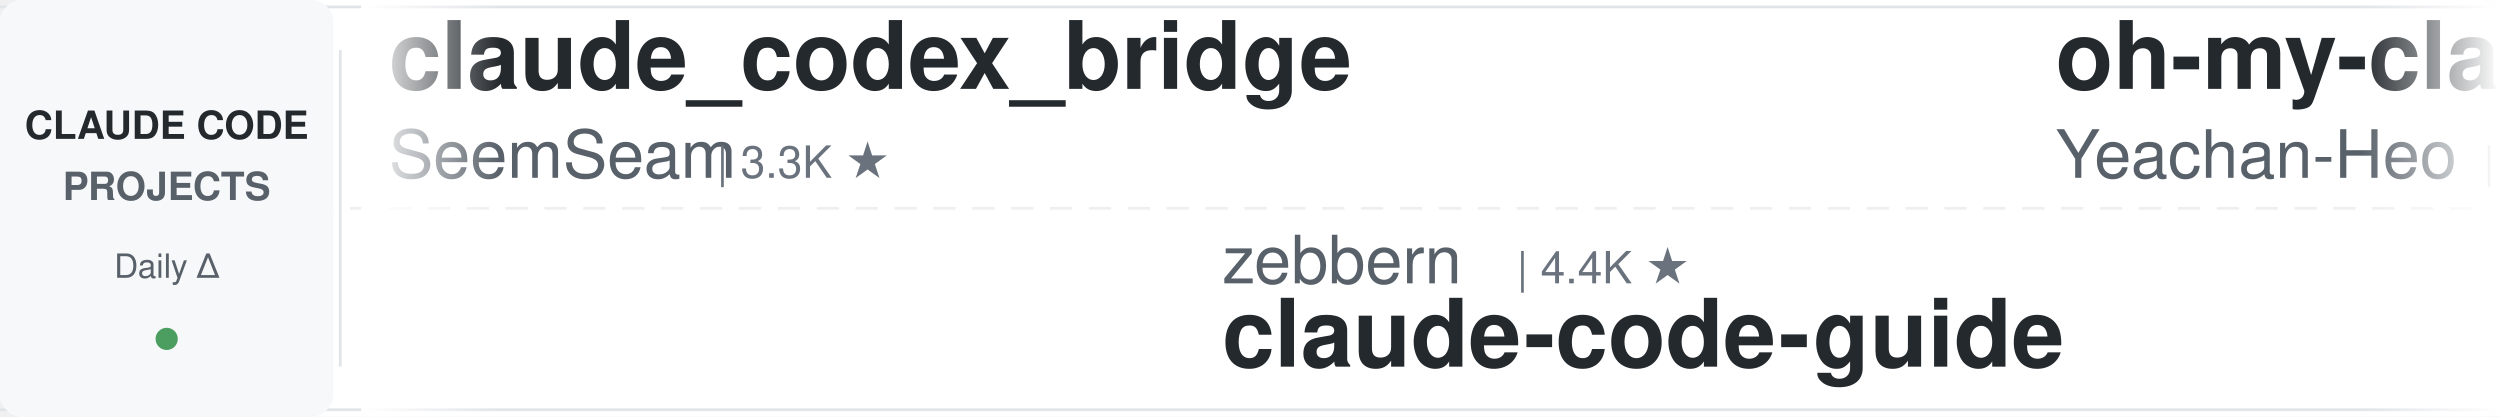
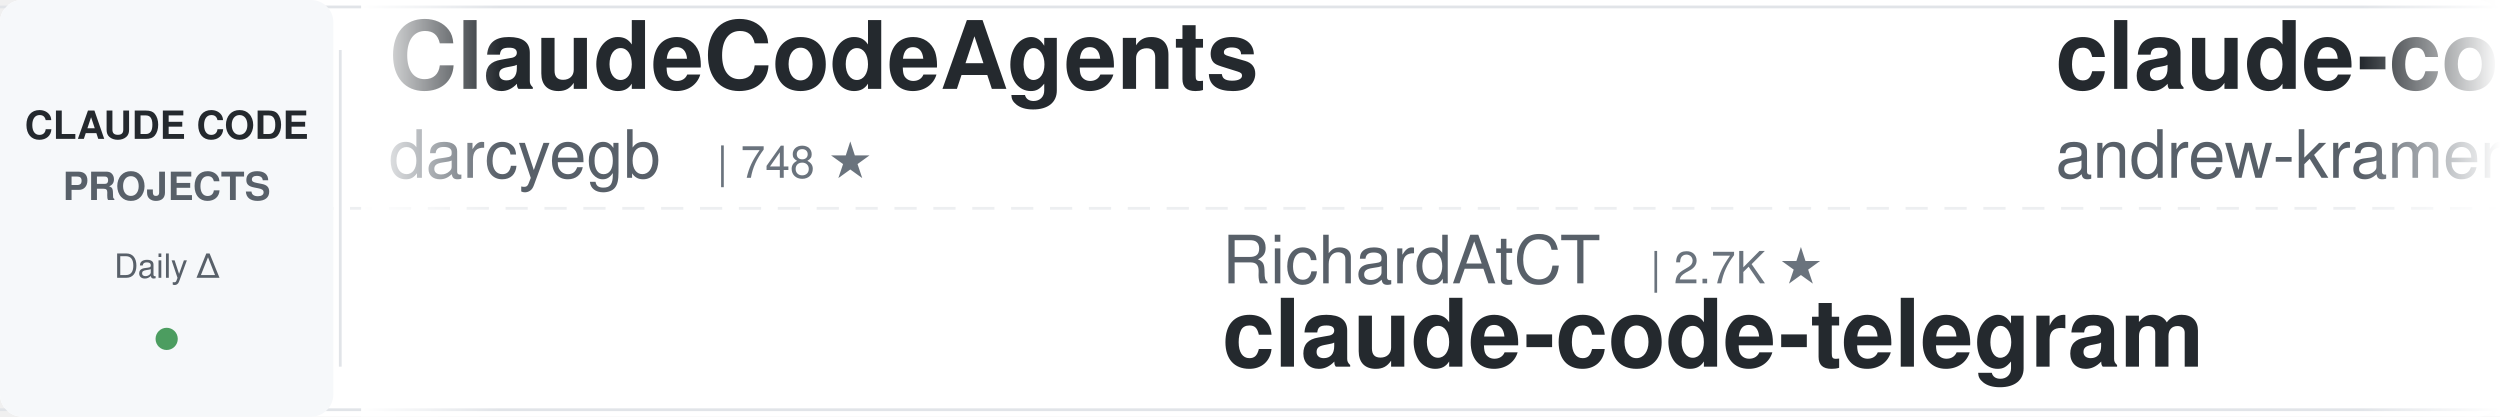
<svg xmlns="http://www.w3.org/2000/svg" width="900" height="150">
  <defs>
    <linearGradient id="leftFade" x1="0%" y1="0%" x2="100%" y2="0%">
      <stop offset="0%" style="stop-color:#ffffff;stop-opacity:1" />
      <stop offset="100%" style="stop-color:#ffffff;stop-opacity:0" />
    </linearGradient>
    <linearGradient id="rightFade" x1="0%" y1="0%" x2="100%" y2="0%">
      <stop offset="0%" style="stop-color:#ffffff;stop-opacity:0" />
      <stop offset="100%" style="stop-color:#ffffff;stop-opacity:1" />
    </linearGradient>
  </defs>
  <rect width="900" height="150" fill="#ffffff" rx="8" />
  <rect x="0" y="2" width="900" height="1" fill="#e1e4e8" />
  <rect x="0" y="147" width="900" height="1" fill="#e1e4e8" />
  <line x1="0" y1="75" x2="900" y2="75" stroke="#e1e4e8" stroke-width="1" stroke-dasharray="8 6" opacity="0.6" />
  <rect x="0" y="0" width="120" height="150" fill="#f6f8fa" rx="8" />
  <text x="60" y="50" font-family="-apple-system, BlinkMacSystemFont, 'Segoe UI', Helvetica, Arial, sans-serif" font-size="14" font-weight="600" fill="#24292e" text-anchor="middle">CLAUDE CODE</text>
  <text x="60" y="72" font-family="-apple-system, BlinkMacSystemFont, 'Segoe UI', Helvetica, Arial, sans-serif" font-size="14" font-weight="600" fill="#586069" text-anchor="middle">PROJECTS</text>
  <text x="60" y="100" font-family="-apple-system, BlinkMacSystemFont, 'Segoe UI', Helvetica, Arial, sans-serif" font-size="12" font-weight="500" fill="#586069" text-anchor="middle">Daily Δ</text>
  <circle cx="60" cy="122" r="4" fill="#22863a" opacity="0.8" />
  <rect x="122" y="18" width="1" height="114" fill="#e1e4e8" />
  <clipPath id="tickerClip">
    <rect x="130" y="0" width="770" height="150" />
  </clipPath>
  <g clip-path="url(#tickerClip)">
    <g id="tickerItems">
      <animateTransform attributeName="transform" attributeType="XML" type="translate" from="0 0" to="-3000 0" dur="54s" repeatCount="indefinite" />
      <g transform="translate(0, 0)">
-         <text x="140" y="32" font-family="-apple-system, BlinkMacSystemFont, 'Segoe UI', Helvetica, Arial, sans-serif" font-size="34" font-weight="600" fill="#24292e">claude_codex_bridge</text>
-         <text x="140" y="64" font-family="-apple-system, BlinkMacSystemFont, 'Segoe UI', Helvetica, Arial, sans-serif" font-size="24" font-weight="400" fill="#586069">SeemSeam</text>
-         <text x="258" y="64" font-family="-apple-system, BlinkMacSystemFont, 'Segoe UI', Helvetica, Arial, sans-serif" font-size="16" font-weight="500" fill="#6a737d">| 3.3K ★</text>
+         <text x="140" y="32" font-family="-apple-system, BlinkMacSystemFont, 'Segoe UI', Helvetica, Arial, sans-serif" font-size="34" font-weight="600" fill="#24292e">ClaudeCodeAgents</text>
+         <text x="140" y="64" font-family="-apple-system, BlinkMacSystemFont, 'Segoe UI', Helvetica, Arial, sans-serif" font-size="24" font-weight="400" fill="#586069">darcyegb</text>
+         <text x="258" y="64" font-family="-apple-system, BlinkMacSystemFont, 'Segoe UI', Helvetica, Arial, sans-serif" font-size="16" font-weight="500" fill="#6a737d">| 748 ★</text>
      </g>
      <g transform="translate(300, 0)">
-         <text x="140" y="102" font-family="-apple-system, BlinkMacSystemFont, 'Segoe UI', Helvetica, Arial, sans-serif" font-size="24" font-weight="400" fill="#586069">zebbern</text>
-         <text x="246" y="102" font-family="-apple-system, BlinkMacSystemFont, 'Segoe UI', Helvetica, Arial, sans-serif" font-size="16" font-weight="500" fill="#6a737d">| 4.4K ★</text>
-         <text x="140" y="132" font-family="-apple-system, BlinkMacSystemFont, 'Segoe UI', Helvetica, Arial, sans-serif" font-size="34" font-weight="600" fill="#24292e">claude-code-guide</text>
+         <text x="140" y="102" font-family="-apple-system, BlinkMacSystemFont, 'Segoe UI', Helvetica, Arial, sans-serif" font-size="24" font-weight="400" fill="#586069">RichardAtCT</text>
+         <text x="294" y="102" font-family="-apple-system, BlinkMacSystemFont, 'Segoe UI', Helvetica, Arial, sans-serif" font-size="16" font-weight="500" fill="#6a737d">| 2.7K ★</text>
+         <text x="140" y="132" font-family="-apple-system, BlinkMacSystemFont, 'Segoe UI', Helvetica, Arial, sans-serif" font-size="34" font-weight="600" fill="#24292e">claude-code-telegram</text>
      </g>
      <g transform="translate(600, 0)">
-         <text x="140" y="32" font-family="-apple-system, BlinkMacSystemFont, 'Segoe UI', Helvetica, Arial, sans-serif" font-size="34" font-weight="600" fill="#24292e">oh-my-claudecode</text>
-         <text x="140" y="64" font-family="-apple-system, BlinkMacSystemFont, 'Segoe UI', Helvetica, Arial, sans-serif" font-size="24" font-weight="400" fill="#586069">Yeachan-Heo</text>
-         <text x="294" y="64" font-family="-apple-system, BlinkMacSystemFont, 'Segoe UI', Helvetica, Arial, sans-serif" font-size="16" font-weight="500" fill="#6a737d">| 37.8K ★</text>
+         <text x="140" y="32" font-family="-apple-system, BlinkMacSystemFont, 'Segoe UI', Helvetica, Arial, sans-serif" font-size="34" font-weight="600" fill="#24292e">claude-code-source-build</text>
+         <text x="140" y="64" font-family="-apple-system, BlinkMacSystemFont, 'Segoe UI', Helvetica, Arial, sans-serif" font-size="24" font-weight="400" fill="#586069">andrew-kramer-inno</text>
+         <text x="378" y="64" font-family="-apple-system, BlinkMacSystemFont, 'Segoe UI', Helvetica, Arial, sans-serif" font-size="16" font-weight="500" fill="#6a737d">| 595 ★</text>
      </g>
      <g transform="translate(900, 0)">
-         <text x="140" y="102" font-family="-apple-system, BlinkMacSystemFont, 'Segoe UI', Helvetica, Arial, sans-serif" font-size="24" font-weight="400" fill="#586069">lintsinghua</text>
-         <text x="294" y="102" font-family="-apple-system, BlinkMacSystemFont, 'Segoe UI', Helvetica, Arial, sans-serif" font-size="16" font-weight="500" fill="#6a737d">| 4.0K ★</text>
-         <text x="140" y="132" font-family="-apple-system, BlinkMacSystemFont, 'Segoe UI', Helvetica, Arial, sans-serif" font-size="34" font-weight="600" fill="#24292e">claude-code-book</text>
+         <text x="140" y="102" font-family="-apple-system, BlinkMacSystemFont, 'Segoe UI', Helvetica, Arial, sans-serif" font-size="24" font-weight="400" fill="#586069">huangjia2019</text>
+         <text x="306" y="102" font-family="-apple-system, BlinkMacSystemFont, 'Segoe UI', Helvetica, Arial, sans-serif" font-size="16" font-weight="500" fill="#6a737d">| 990 ★</text>
+         <text x="140" y="132" font-family="-apple-system, BlinkMacSystemFont, 'Segoe UI', Helvetica, Arial, sans-serif" font-size="34" font-weight="600" fill="#24292e">claude-code-engineering</text>
      </g>
      <g transform="translate(1200, 0)">
-         <text x="140" y="32" font-family="-apple-system, BlinkMacSystemFont, 'Segoe UI', Helvetica, Arial, sans-serif" font-size="34" font-weight="600" fill="#24292e">claude-code-plugins-plus...</text>
-         <text x="140" y="64" font-family="-apple-system, BlinkMacSystemFont, 'Segoe UI', Helvetica, Arial, sans-serif" font-size="24" font-weight="400" fill="#586069">jeremylongshore</text>
-         <text x="342" y="64" font-family="-apple-system, BlinkMacSystemFont, 'Segoe UI', Helvetica, Arial, sans-serif" font-size="16" font-weight="500" fill="#6a737d">| 2.5K ★</text>
+         <text x="140" y="32" font-family="-apple-system, BlinkMacSystemFont, 'Segoe UI', Helvetica, Arial, sans-serif" font-size="34" font-weight="600" fill="#24292e">edmunds-claude-code</text>
+         <text x="140" y="64" font-family="-apple-system, BlinkMacSystemFont, 'Segoe UI', Helvetica, Arial, sans-serif" font-size="24" font-weight="400" fill="#586069">edmund-io</text>
+         <text x="270" y="64" font-family="-apple-system, BlinkMacSystemFont, 'Segoe UI', Helvetica, Arial, sans-serif" font-size="16" font-weight="500" fill="#6a737d">| 1.5K ★</text>
      </g>
      <g transform="translate(1500, 0)">
-         <text x="140" y="102" font-family="-apple-system, BlinkMacSystemFont, 'Segoe UI', Helvetica, Arial, sans-serif" font-size="24" font-weight="400" fill="#586069">VoltAgent</text>
-         <text x="270" y="102" font-family="-apple-system, BlinkMacSystemFont, 'Segoe UI', Helvetica, Arial, sans-serif" font-size="16" font-weight="500" fill="#6a737d">| 23.4K ★</text>
-         <text x="140" y="132" font-family="-apple-system, BlinkMacSystemFont, 'Segoe UI', Helvetica, Arial, sans-serif" font-size="34" font-weight="600" fill="#24292e">awesome-claude-code-suba...</text>
+         <text x="140" y="102" font-family="-apple-system, BlinkMacSystemFont, 'Segoe UI', Helvetica, Arial, sans-serif" font-size="24" font-weight="400" fill="#586069">frankbria</text>
+         <text x="270" y="102" font-family="-apple-system, BlinkMacSystemFont, 'Segoe UI', Helvetica, Arial, sans-serif" font-size="16" font-weight="500" fill="#6a737d">| 9.5K ★</text>
+         <text x="140" y="132" font-family="-apple-system, BlinkMacSystemFont, 'Segoe UI', Helvetica, Arial, sans-serif" font-size="34" font-weight="600" fill="#24292e">ralph-claude-code</text>
      </g>
      <g transform="translate(1800, 0)">
-         <text x="140" y="32" font-family="-apple-system, BlinkMacSystemFont, 'Segoe UI', Helvetica, Arial, sans-serif" font-size="34" font-weight="600" fill="#24292e">arcads-claude-code</text>
-         <text x="140" y="64" font-family="-apple-system, BlinkMacSystemFont, 'Segoe UI', Helvetica, Arial, sans-serif" font-size="24" font-weight="400" fill="#586069">krusemediallc</text>
-         <text x="318" y="64" font-family="-apple-system, BlinkMacSystemFont, 'Segoe UI', Helvetica, Arial, sans-serif" font-size="16" font-weight="500" fill="#6a737d">| 1.0K ★</text>
+         <text x="140" y="32" font-family="-apple-system, BlinkMacSystemFont, 'Segoe UI', Helvetica, Arial, sans-serif" font-size="34" font-weight="600" fill="#24292e">claude-code-from-source</text>
+         <text x="140" y="64" font-family="-apple-system, BlinkMacSystemFont, 'Segoe UI', Helvetica, Arial, sans-serif" font-size="24" font-weight="400" fill="#586069">alejandrobalderas</text>
+         <text x="366" y="64" font-family="-apple-system, BlinkMacSystemFont, 'Segoe UI', Helvetica, Arial, sans-serif" font-size="16" font-weight="500" fill="#6a737d">| 2.7K ★</text>
      </g>
      <g transform="translate(2100, 0)">
-         <text x="140" y="102" font-family="-apple-system, BlinkMacSystemFont, 'Segoe UI', Helvetica, Arial, sans-serif" font-size="24" font-weight="400" fill="#586069">Cranot</text>
-         <text x="234" y="102" font-family="-apple-system, BlinkMacSystemFont, 'Segoe UI', Helvetica, Arial, sans-serif" font-size="16" font-weight="500" fill="#6a737d">| 2.8K ★</text>
-         <text x="140" y="132" font-family="-apple-system, BlinkMacSystemFont, 'Segoe UI', Helvetica, Arial, sans-serif" font-size="34" font-weight="600" fill="#24292e">claude-code-guide</text>
+         <text x="140" y="102" font-family="-apple-system, BlinkMacSystemFont, 'Segoe UI', Helvetica, Arial, sans-serif" font-size="24" font-weight="400" fill="#586069">anthropics</text>
+         <text x="282" y="102" font-family="-apple-system, BlinkMacSystemFont, 'Segoe UI', Helvetica, Arial, sans-serif" font-size="16" font-weight="500" fill="#6a737d">| 5.6K ★</text>
+         <text x="140" y="132" font-family="-apple-system, BlinkMacSystemFont, 'Segoe UI', Helvetica, Arial, sans-serif" font-size="34" font-weight="600" fill="#24292e">claude-code-security-rev...</text>
      </g>
      <g transform="translate(2400, 0)">
-         <text x="140" y="32" font-family="-apple-system, BlinkMacSystemFont, 'Segoe UI', Helvetica, Arial, sans-serif" font-size="34" font-weight="600" fill="#24292e">claude-code-router</text>
-         <text x="140" y="64" font-family="-apple-system, BlinkMacSystemFont, 'Segoe UI', Helvetica, Arial, sans-serif" font-size="24" font-weight="400" fill="#586069">musistudio</text>
-         <text x="282" y="64" font-family="-apple-system, BlinkMacSystemFont, 'Segoe UI', Helvetica, Arial, sans-serif" font-size="16" font-weight="500" fill="#6a737d">| 35.9K ★</text>
+         <text x="140" y="32" font-family="-apple-system, BlinkMacSystemFont, 'Segoe UI', Helvetica, Arial, sans-serif" font-size="34" font-weight="600" fill="#24292e">claude-code-base-action</text>
+         <text x="140" y="64" font-family="-apple-system, BlinkMacSystemFont, 'Segoe UI', Helvetica, Arial, sans-serif" font-size="24" font-weight="400" fill="#586069">anthropics</text>
+         <text x="282" y="64" font-family="-apple-system, BlinkMacSystemFont, 'Segoe UI', Helvetica, Arial, sans-serif" font-size="16" font-weight="500" fill="#6a737d">| 912 ★</text>
      </g>
      <g transform="translate(2700, 0)">
-         <text x="140" y="102" font-family="-apple-system, BlinkMacSystemFont, 'Segoe UI', Helvetica, Arial, sans-serif" font-size="24" font-weight="400" fill="#586069">Windy3f3f3f3f</text>
-         <text x="318" y="102" font-family="-apple-system, BlinkMacSystemFont, 'Segoe UI', Helvetica, Arial, sans-serif" font-size="16" font-weight="500" fill="#6a737d">| 2.4K ★</text>
-         <text x="140" y="132" font-family="-apple-system, BlinkMacSystemFont, 'Segoe UI', Helvetica, Arial, sans-serif" font-size="34" font-weight="600" fill="#24292e">claude-code-from-scratch</text>
+         <text x="140" y="102" font-family="-apple-system, BlinkMacSystemFont, 'Segoe UI', Helvetica, Arial, sans-serif" font-size="24" font-weight="400" fill="#586069">Donchitos</text>
+         <text x="270" y="102" font-family="-apple-system, BlinkMacSystemFont, 'Segoe UI', Helvetica, Arial, sans-serif" font-size="16" font-weight="500" fill="#6a737d">| 23.1K ★</text>
+         <text x="140" y="132" font-family="-apple-system, BlinkMacSystemFont, 'Segoe UI', Helvetica, Arial, sans-serif" font-size="34" font-weight="600" fill="#24292e">Claude-Code-Game-Studios</text>
      </g>
      <g transform="translate(3000, 0)">
-         <text x="140" y="32" font-family="-apple-system, BlinkMacSystemFont, 'Segoe UI', Helvetica, Arial, sans-serif" font-size="34" font-weight="600" fill="#24292e">claude_codex_bridge</text>
-         <text x="140" y="64" font-family="-apple-system, BlinkMacSystemFont, 'Segoe UI', Helvetica, Arial, sans-serif" font-size="24" font-weight="400" fill="#586069">SeemSeam</text>
-         <text x="258" y="64" font-family="-apple-system, BlinkMacSystemFont, 'Segoe UI', Helvetica, Arial, sans-serif" font-size="16" font-weight="500" fill="#6a737d">| 3.3K ★</text>
+         <text x="140" y="32" font-family="-apple-system, BlinkMacSystemFont, 'Segoe UI', Helvetica, Arial, sans-serif" font-size="34" font-weight="600" fill="#24292e">ClaudeCodeAgents</text>
+         <text x="140" y="64" font-family="-apple-system, BlinkMacSystemFont, 'Segoe UI', Helvetica, Arial, sans-serif" font-size="24" font-weight="400" fill="#586069">darcyegb</text>
+         <text x="258" y="64" font-family="-apple-system, BlinkMacSystemFont, 'Segoe UI', Helvetica, Arial, sans-serif" font-size="16" font-weight="500" fill="#6a737d">| 748 ★</text>
      </g>
      <g transform="translate(3300, 0)">
-         <text x="140" y="102" font-family="-apple-system, BlinkMacSystemFont, 'Segoe UI', Helvetica, Arial, sans-serif" font-size="24" font-weight="400" fill="#586069">zebbern</text>
-         <text x="246" y="102" font-family="-apple-system, BlinkMacSystemFont, 'Segoe UI', Helvetica, Arial, sans-serif" font-size="16" font-weight="500" fill="#6a737d">| 4.4K ★</text>
-         <text x="140" y="132" font-family="-apple-system, BlinkMacSystemFont, 'Segoe UI', Helvetica, Arial, sans-serif" font-size="34" font-weight="600" fill="#24292e">claude-code-guide</text>
+         <text x="140" y="102" font-family="-apple-system, BlinkMacSystemFont, 'Segoe UI', Helvetica, Arial, sans-serif" font-size="24" font-weight="400" fill="#586069">RichardAtCT</text>
+         <text x="294" y="102" font-family="-apple-system, BlinkMacSystemFont, 'Segoe UI', Helvetica, Arial, sans-serif" font-size="16" font-weight="500" fill="#6a737d">| 2.7K ★</text>
+         <text x="140" y="132" font-family="-apple-system, BlinkMacSystemFont, 'Segoe UI', Helvetica, Arial, sans-serif" font-size="34" font-weight="600" fill="#24292e">claude-code-telegram</text>
      </g>
      <g transform="translate(3600, 0)">
-         <text x="140" y="32" font-family="-apple-system, BlinkMacSystemFont, 'Segoe UI', Helvetica, Arial, sans-serif" font-size="34" font-weight="600" fill="#24292e">oh-my-claudecode</text>
-         <text x="140" y="64" font-family="-apple-system, BlinkMacSystemFont, 'Segoe UI', Helvetica, Arial, sans-serif" font-size="24" font-weight="400" fill="#586069">Yeachan-Heo</text>
-         <text x="294" y="64" font-family="-apple-system, BlinkMacSystemFont, 'Segoe UI', Helvetica, Arial, sans-serif" font-size="16" font-weight="500" fill="#6a737d">| 37.8K ★</text>
+         <text x="140" y="32" font-family="-apple-system, BlinkMacSystemFont, 'Segoe UI', Helvetica, Arial, sans-serif" font-size="34" font-weight="600" fill="#24292e">claude-code-source-build</text>
+         <text x="140" y="64" font-family="-apple-system, BlinkMacSystemFont, 'Segoe UI', Helvetica, Arial, sans-serif" font-size="24" font-weight="400" fill="#586069">andrew-kramer-inno</text>
+         <text x="378" y="64" font-family="-apple-system, BlinkMacSystemFont, 'Segoe UI', Helvetica, Arial, sans-serif" font-size="16" font-weight="500" fill="#6a737d">| 595 ★</text>
      </g>
      <g transform="translate(3900, 0)">
-         <text x="140" y="102" font-family="-apple-system, BlinkMacSystemFont, 'Segoe UI', Helvetica, Arial, sans-serif" font-size="24" font-weight="400" fill="#586069">lintsinghua</text>
-         <text x="294" y="102" font-family="-apple-system, BlinkMacSystemFont, 'Segoe UI', Helvetica, Arial, sans-serif" font-size="16" font-weight="500" fill="#6a737d">| 4.0K ★</text>
-         <text x="140" y="132" font-family="-apple-system, BlinkMacSystemFont, 'Segoe UI', Helvetica, Arial, sans-serif" font-size="34" font-weight="600" fill="#24292e">claude-code-book</text>
+         <text x="140" y="102" font-family="-apple-system, BlinkMacSystemFont, 'Segoe UI', Helvetica, Arial, sans-serif" font-size="24" font-weight="400" fill="#586069">huangjia2019</text>
+         <text x="306" y="102" font-family="-apple-system, BlinkMacSystemFont, 'Segoe UI', Helvetica, Arial, sans-serif" font-size="16" font-weight="500" fill="#6a737d">| 990 ★</text>
+         <text x="140" y="132" font-family="-apple-system, BlinkMacSystemFont, 'Segoe UI', Helvetica, Arial, sans-serif" font-size="34" font-weight="600" fill="#24292e">claude-code-engineering</text>
      </g>
    </g>
  </g>
  <rect x="130" y="0" width="50" height="150" fill="url(#leftFade)" />
  <rect x="850" y="0" width="50" height="150" fill="url(#rightFade)" />
</svg>
